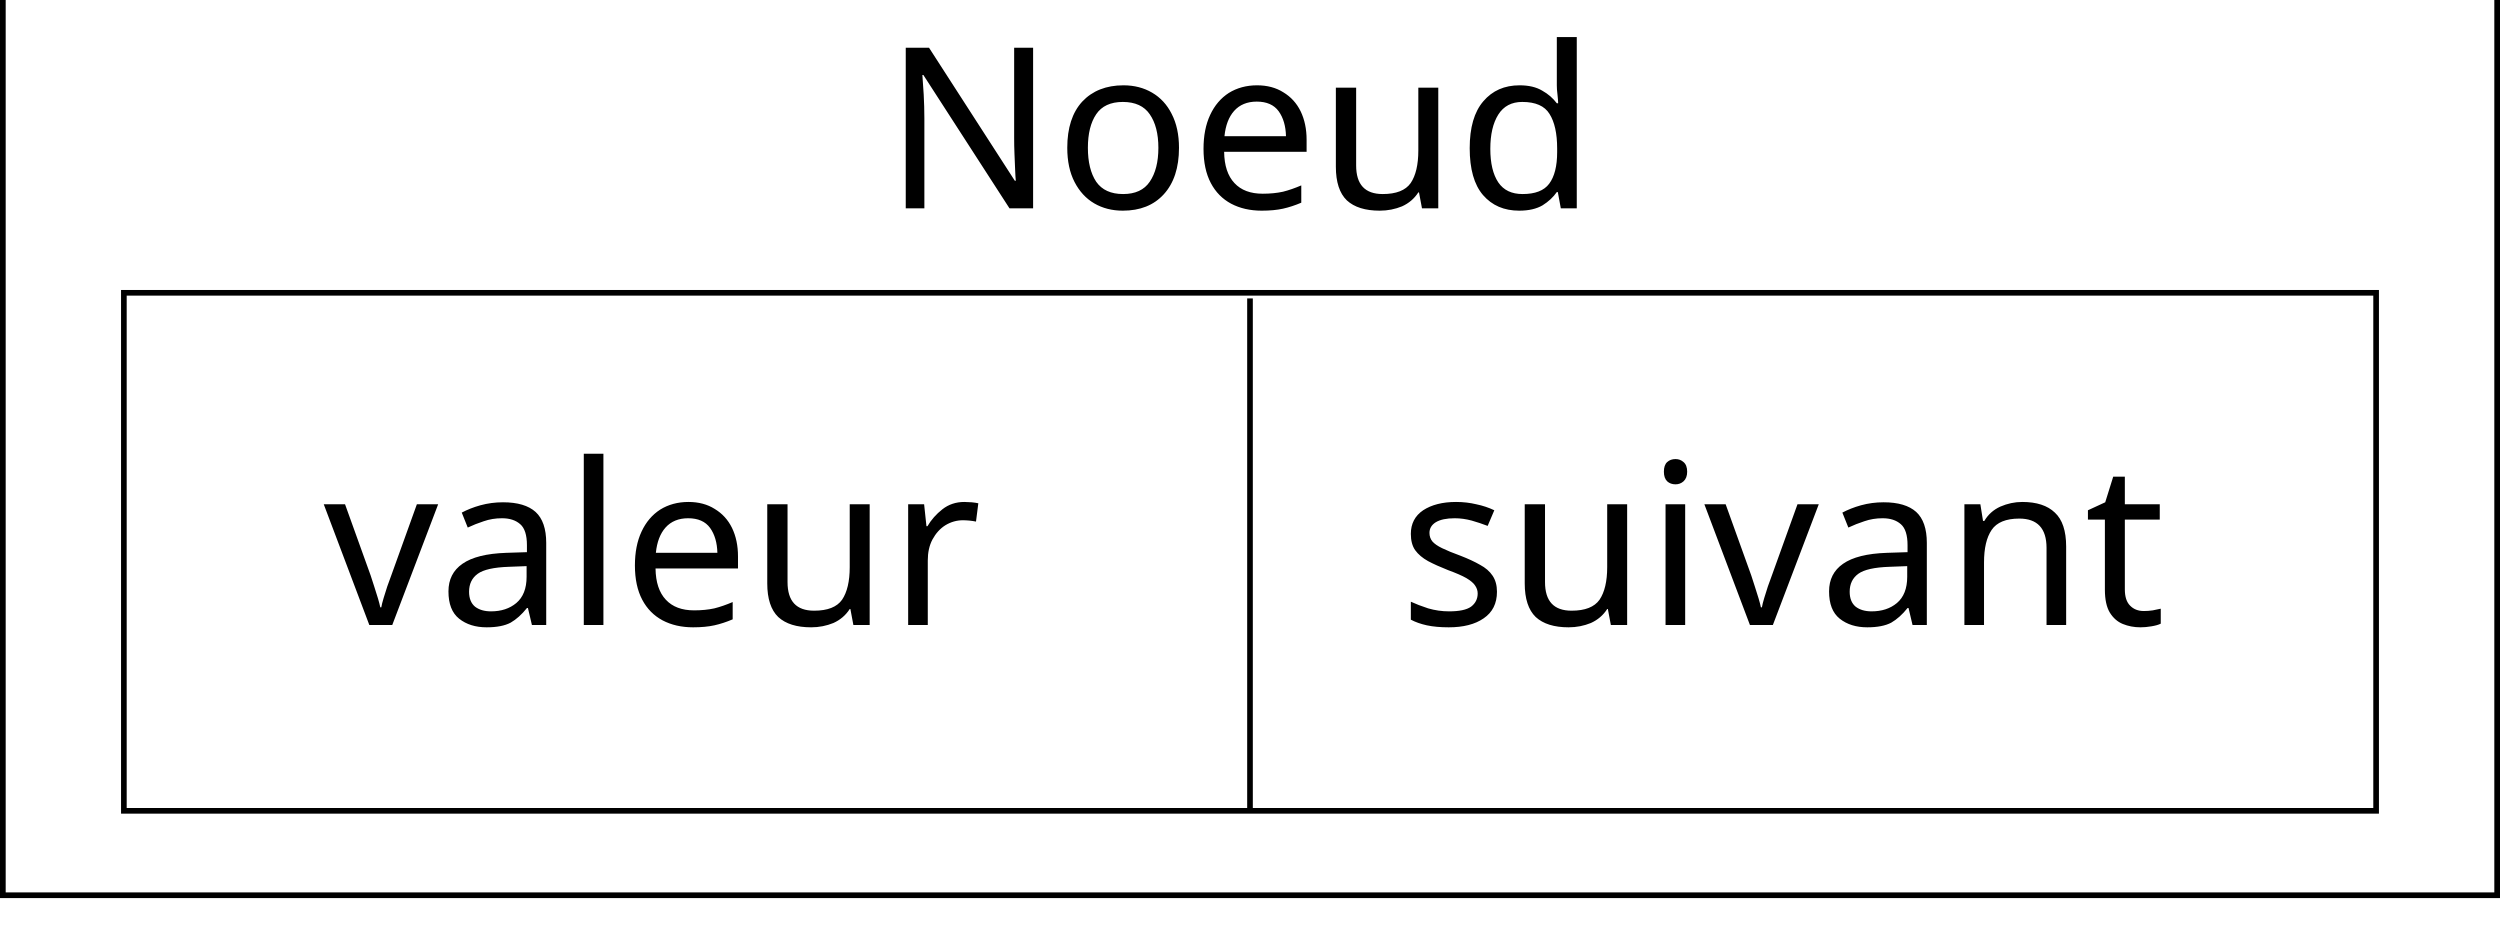
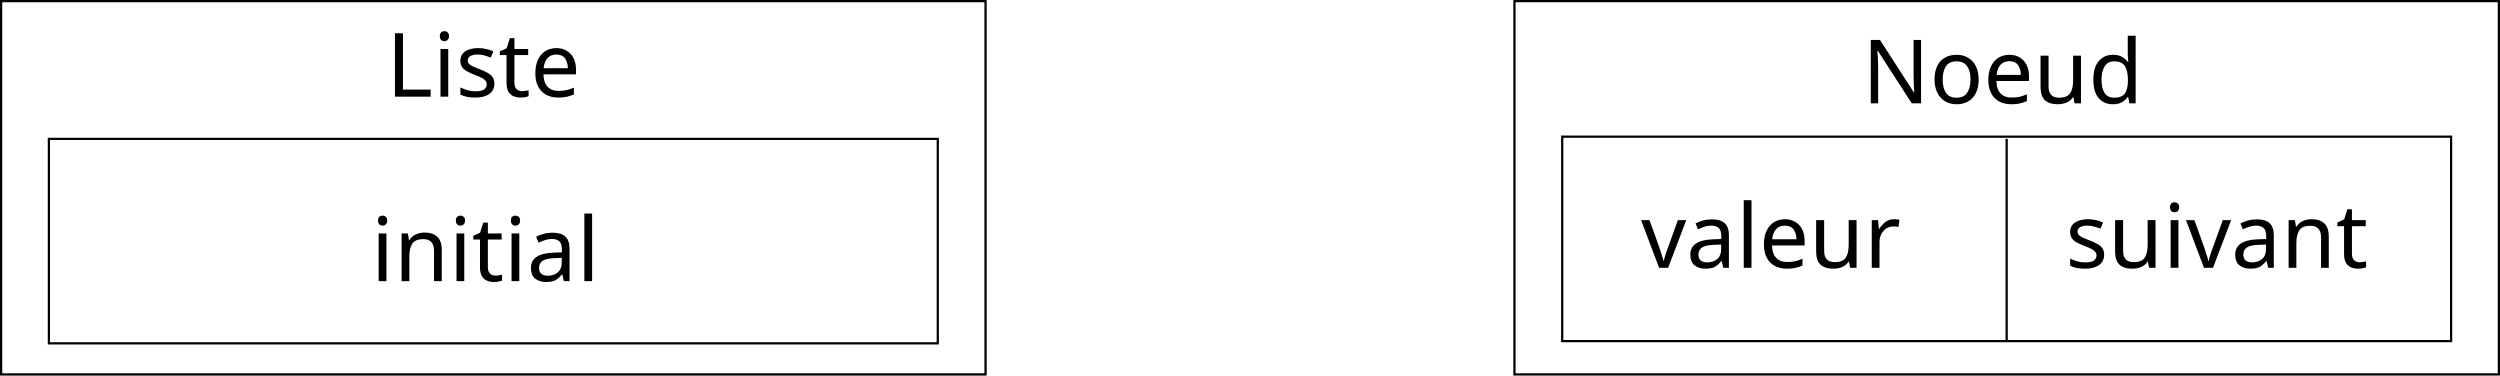
- <svg xmlns="http://www.w3.org/2000/svg" width="117.475mm" height="44.715mm" viewBox="0 0 117.475 44.715" version="1.1" id="svg8">
+ <svg xmlns="http://www.w3.org/2000/svg" width="297.656mm" height="44.715mm" viewBox="0 0 297.656 44.715" version="1.1" id="svg8">
  <defs id="defs2" />
-   <g id="layer1" transform="translate(-16.53646,-155.8448)">
+   <g id="layer1" transform="translate(163.6448,-153.3313)">
    <g id="g905" transform="translate(0,-2.51355)">
      <text id="text819" y="168.148" x="58.068" style="font-style:normal;font-weight:normal;font-size:10.583px;line-height:1.25;font-family:sans-serif;letter-spacing:0px;word-spacing:0px;fill:#000000;fill-opacity:1;stroke:none;stroke-width:0.265" xml:space="preserve">
        <tspan style="stroke-width:0.265" y="168.148" x="58.068" id="tspan817">Noeud</tspan>
      </text>
      <text id="text823" y="187.727" x="31.75" style="font-style:normal;font-weight:normal;font-size:10.583px;line-height:1.25;font-family:sans-serif;letter-spacing:0px;word-spacing:0px;fill:#000000;fill-opacity:1;stroke:none;stroke-width:0.265" xml:space="preserve">
        <tspan style="stroke-width:0.265" y="187.727" x="31.75" id="tspan821">valeur</tspan>
      </text>
      <text id="text827" y="187.727" x="82.285" style="font-style:normal;font-weight:normal;font-size:10.583px;line-height:1.25;font-family:sans-serif;letter-spacing:0px;word-spacing:0px;fill:#000000;fill-opacity:1;stroke:none;stroke-width:0.265" xml:space="preserve">
        <tspan style="stroke-width:0.265" y="187.727" x="82.285" id="tspan825">suivant</tspan>
      </text>
      <rect y="172.117" x="22.357" height="24.342" width="105.833" id="rect831" style="fill:none;stroke:#000000;stroke-width:0.265;stroke-opacity:1" />
      <rect y="155.978" x="16.67" height="44.448" width="117.208" id="rect833" style="fill:none;stroke:#000000;stroke-width:0.267;stroke-opacity:1" />
      <path id="path837" d="m 75.274,172.381 v 24.077" style="fill:none;stroke:#000000;stroke-width:0.265px;stroke-linecap:butt;stroke-linejoin:miter;stroke-opacity:1" />
    </g>
    <g id="g913">
      <text id="text860" y="164.841" x="-117.651" style="font-style:normal;font-weight:normal;font-size:10.583px;line-height:1.25;font-family:sans-serif;letter-spacing:0px;word-spacing:0px;fill:#000000;fill-opacity:1;stroke:none;stroke-width:0.265" xml:space="preserve">
        <tspan style="stroke-width:0.265" y="164.841" x="-117.651" id="tspan858">Liste</tspan>
      </text>
      <text id="text864" y="186.801" x="-119.465" style="font-style:normal;font-weight:normal;font-size:10.583px;line-height:1.25;font-family:sans-serif;letter-spacing:0px;word-spacing:0px;fill:#000000;fill-opacity:1;stroke:none;stroke-width:0.265" xml:space="preserve">
        <tspan style="stroke-width:0.265" y="186.801" x="-119.465" id="tspan862">initial</tspan>
      </text>
      <rect y="153.465" x="-163.511" height="44.448" width="117.208" id="rect833-3" style="fill:none;stroke:#000000;stroke-width:0.267;stroke-opacity:1" />
      <rect y="169.868" x="-157.824" height="24.342" width="105.833" id="rect831-9" style="fill:none;stroke:#000000;stroke-width:0.265;stroke-opacity:1" />
    </g>
  </g>
</svg>
